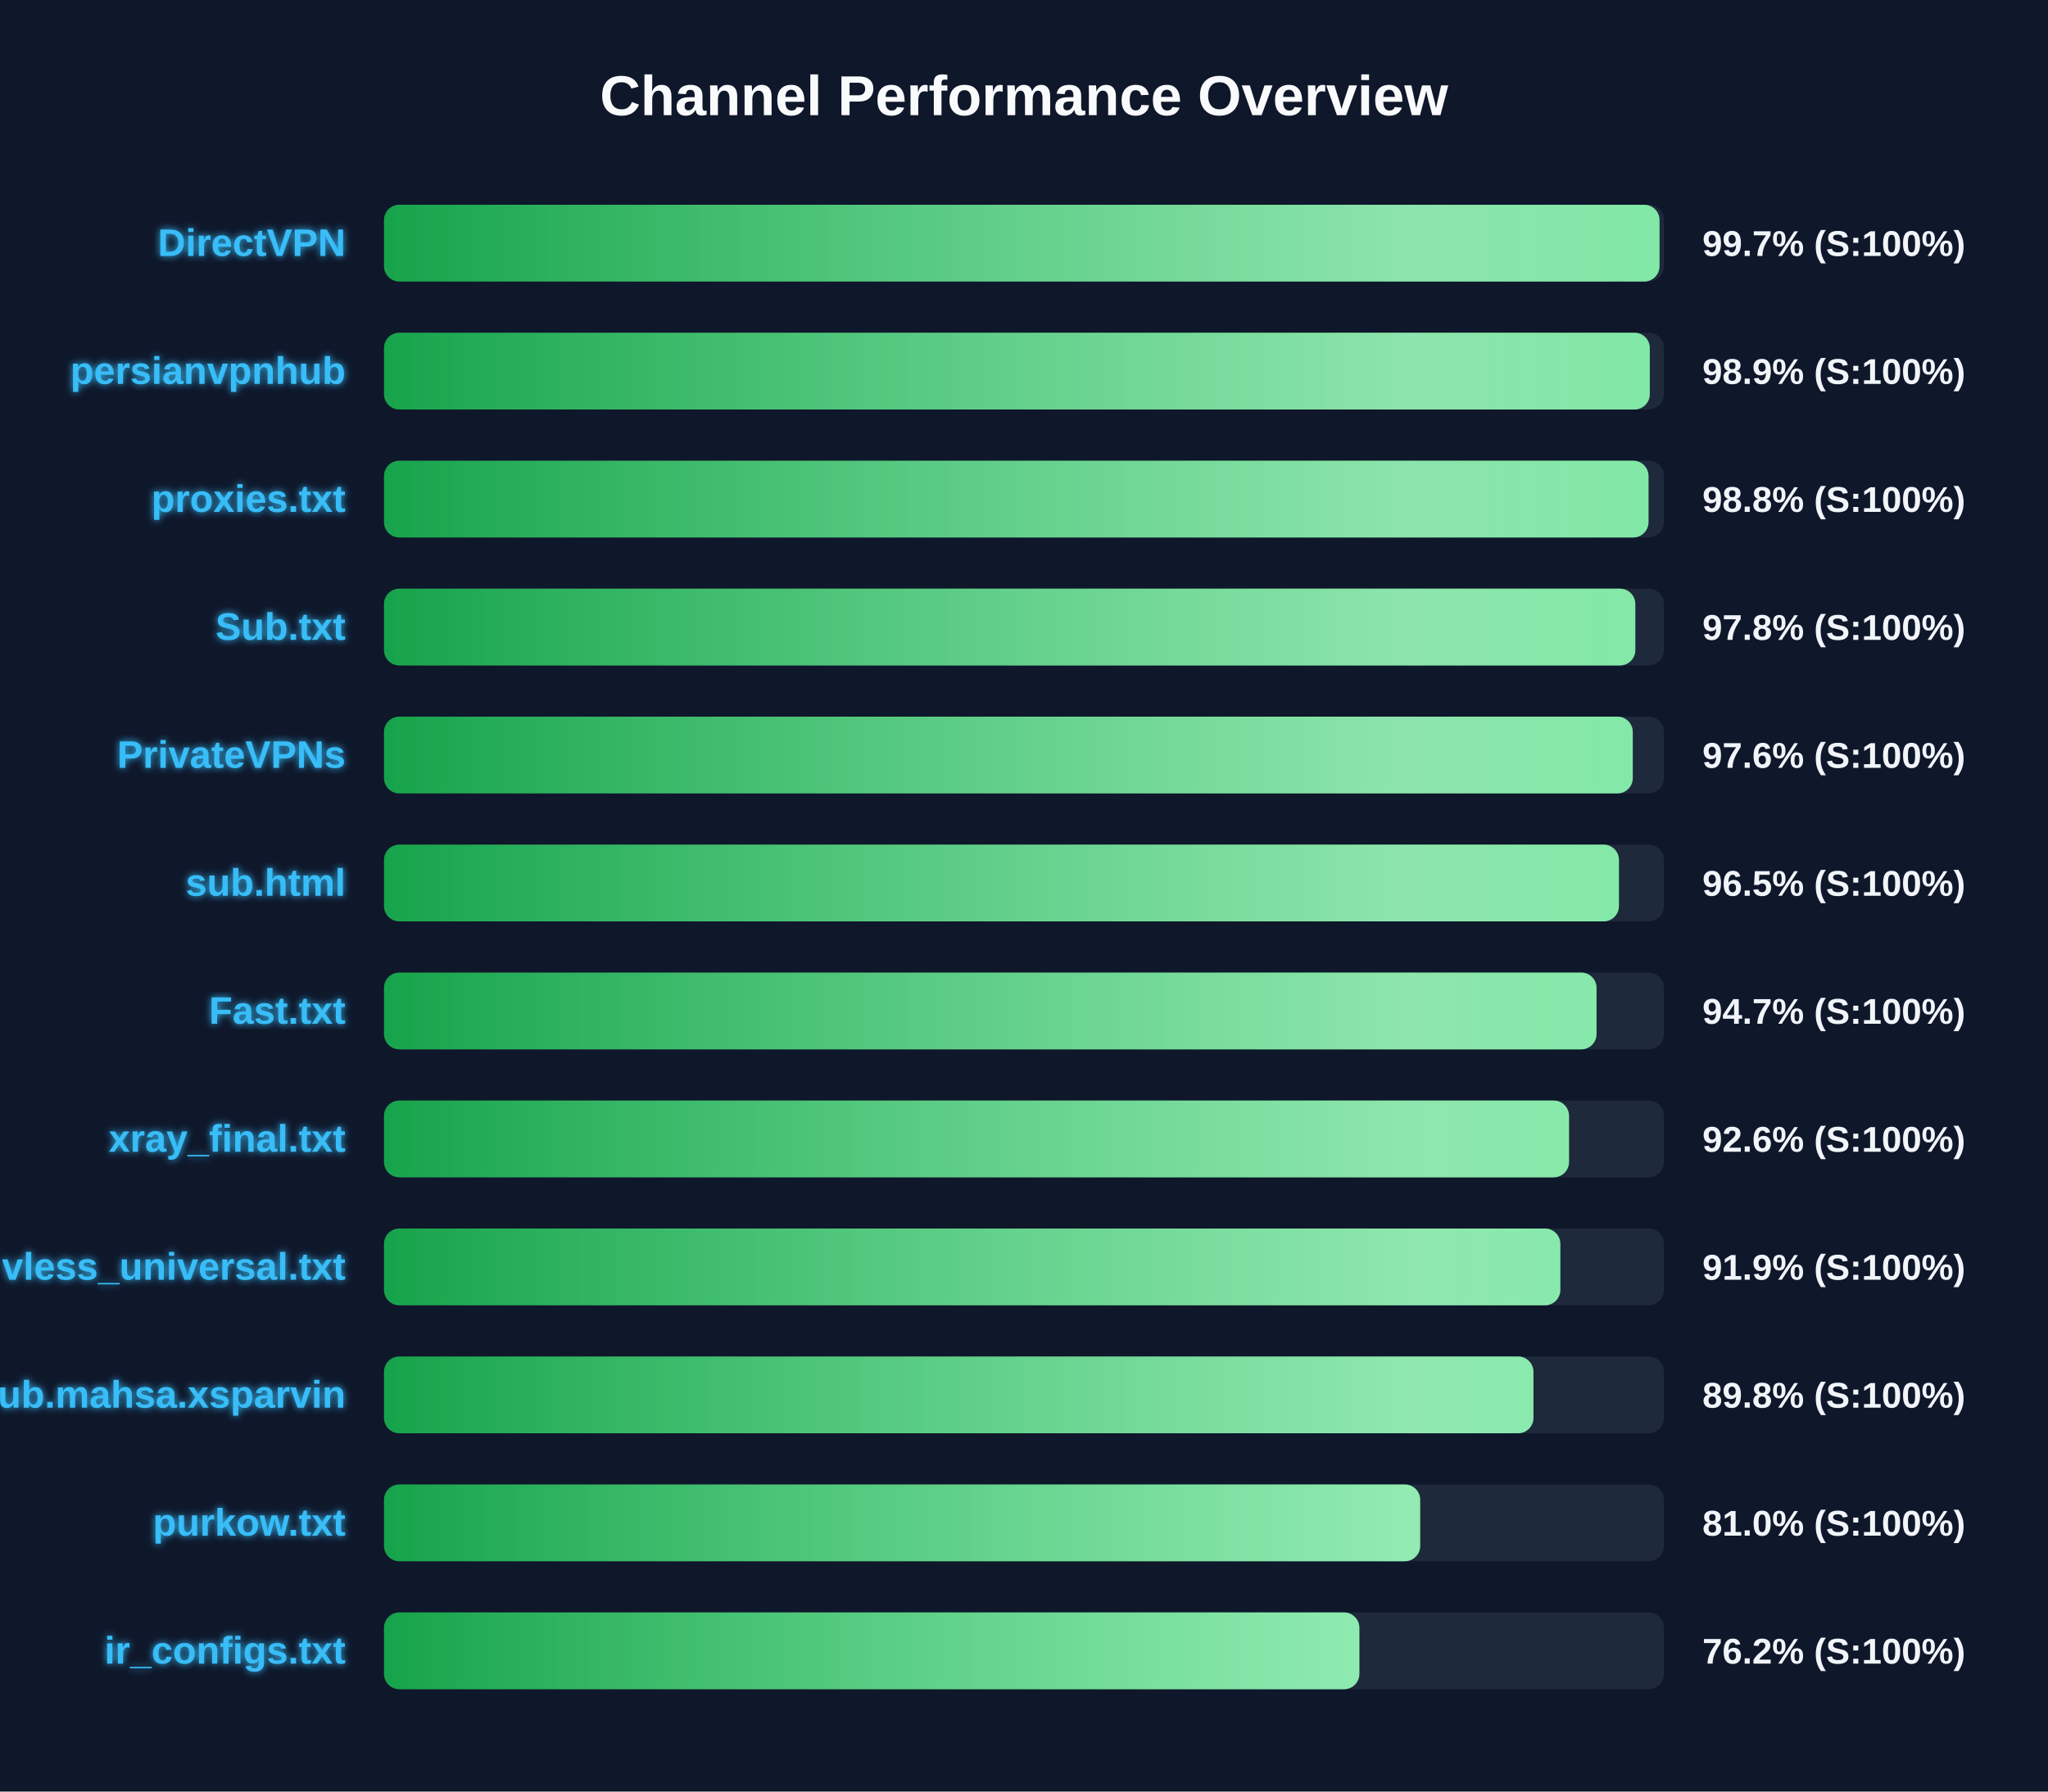
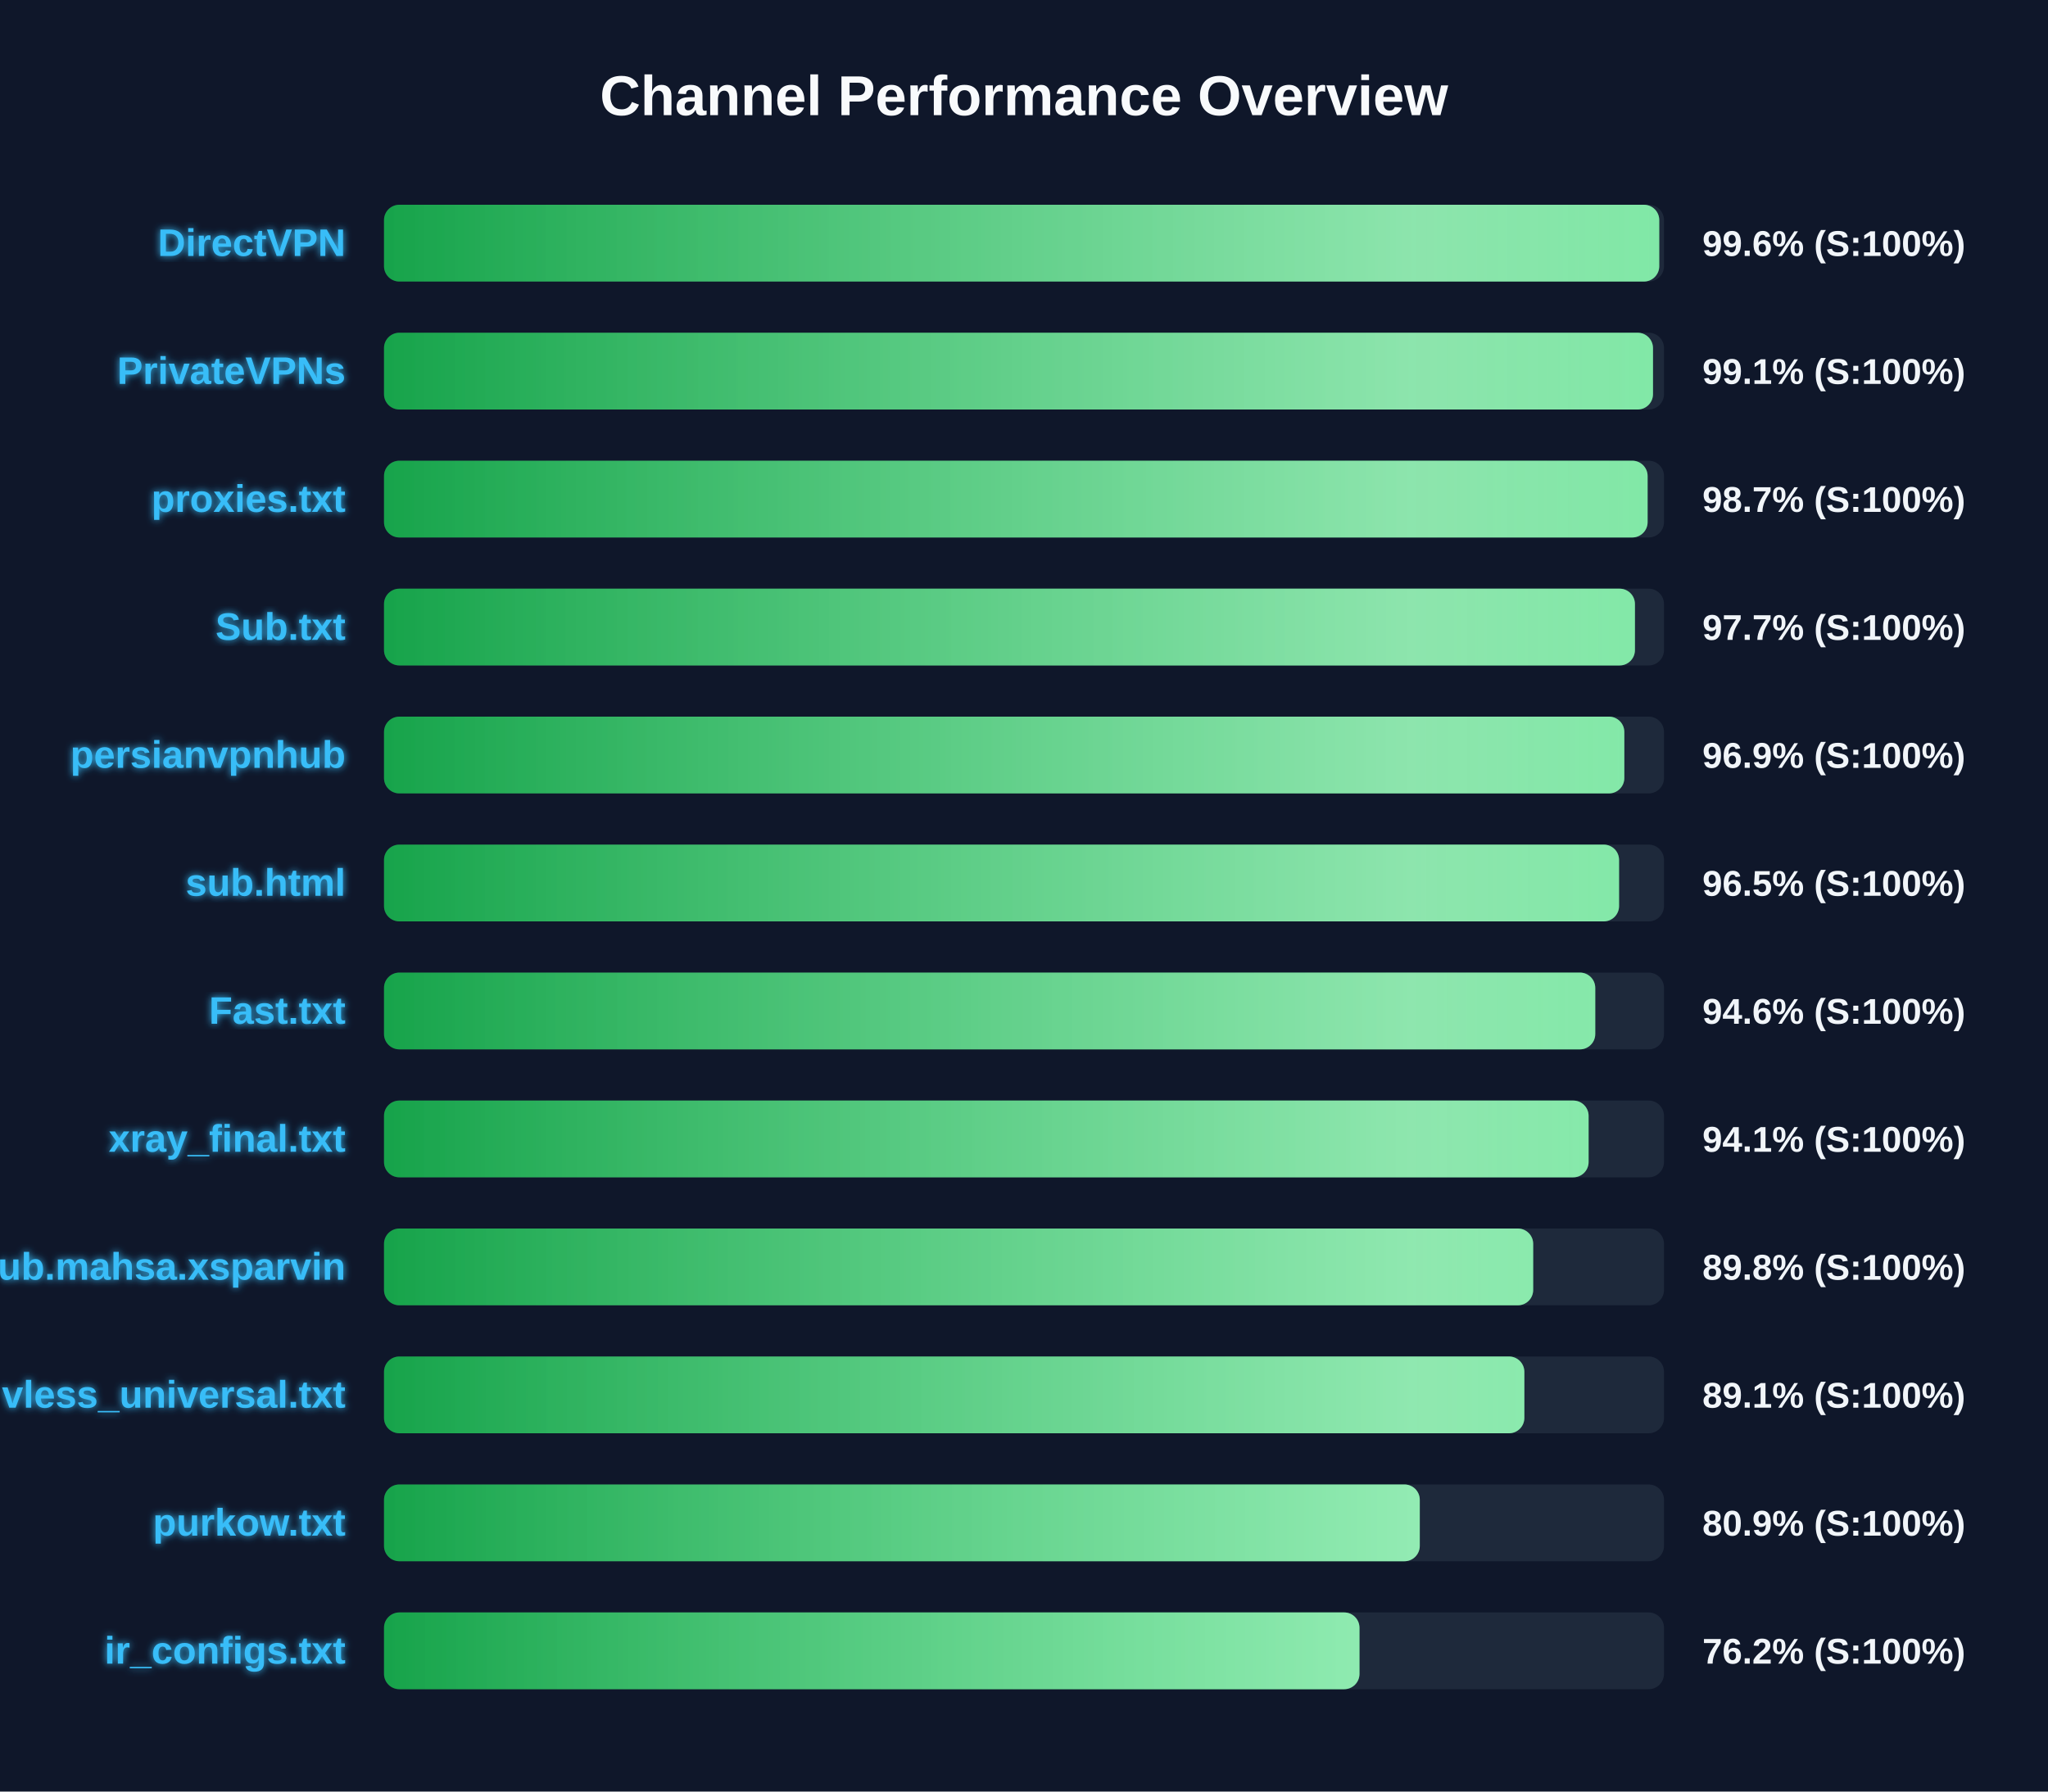
<svg xmlns="http://www.w3.org/2000/svg" width="800" height="700" version="1.1">
  <defs>
    <linearGradient id="grad-green" x1="0%" y1="0%" x2="100%" y2="0%">
      <stop offset="0%" stop-color="#16a34a" />
      <stop offset="100%" stop-color="#4ade80" />
    </linearGradient>
    <linearGradient id="grad-yellow" x1="0%" y1="0%" x2="100%" y2="0%">
      <stop offset="0%" stop-color="#ca8a04" />
      <stop offset="100%" stop-color="#fde047" />
    </linearGradient>
    <linearGradient id="grad-red" x1="0%" y1="0%" x2="100%" y2="0%">
      <stop offset="0%" stop-color="#dc2626" />
      <stop offset="100%" stop-color="#f87171" />
    </linearGradient>
    <linearGradient id="shimmer" x1="0%" y1="0%" x2="100%" y2="0%">
      <stop offset="0%" stop-color="rgba(255,255,255,0)" />
      <stop offset="50%" stop-color="rgba(255,255,255,0.4)" />
      <stop offset="100%" stop-color="rgba(255,255,255,0)" />
    </linearGradient>
    <filter id="glow" x="-20%" y="-20%" width="140%" height="140%">
      <feGaussianBlur stdDeviation="1.5" result="blur" />
      <feComposite in="SourceGraphic" in2="blur" operator="over" />
    </filter>
  </defs>
  <style>
        .bg-rect { fill: #0f172a; }
        .title { font: bold 22px 'Segoe UI', Arial, sans-serif; fill: #f8fafc; }
        .row { font: bold 15px 'Segoe UI', Arial, sans-serif; fill: #38bdf8; filter: url(#glow); }
        .score { font: bold 14px 'Segoe UI', Arial, sans-serif; fill: #f1f5f9; }
        @keyframes shimmer-anim {
            0% { transform: translateX(-100%); }
            100% { transform: translateX(200%); }
        }
        .shimmer-rect {
            animation: shimmer-anim 2.5s infinite linear;
        }
    </style>
  <rect width="100%" height="100%" class="bg-rect" />
  <text x="400" y="45" text-anchor="middle" class="title">Channel Performance Overview</text>
  <rect x="150" y="80" width="500" height="30" fill="#1e293b" rx="6" />
  <clipPath id="clip-0">
-     <rect x="150" y="80" width="498.25" height="30" rx="6" />
+     <rect x="150" y="80" width="498.15" height="30" rx="6" />
  </clipPath>
-   <rect x="150" y="80" width="498.25" height="30" fill="url(#grad-green)" rx="6" />
+   <rect x="150" y="80" width="498.15" height="30" fill="url(#grad-green)" rx="6" />
  <g clip-path="url(#clip-0)">
    <rect x="150" y="80" width="100%" height="30" fill="url(#shimmer)" class="shimmer-rect" />
  </g>
  <text x="135" y="100" text-anchor="end" class="row">DirectVPN</text>
-   <text x="665" y="100" text-anchor="start" class="score">99.7% (S:100%)</text>
+   <text x="665" y="100" text-anchor="start" class="score">99.6% (S:100%)</text>
  <rect x="150" y="130" width="500" height="30" fill="#1e293b" rx="6" />
  <clipPath id="clip-1">
-     <rect x="150" y="130" width="494.45" height="30" rx="6" />
+     <rect x="150" y="130" width="495.7" height="30" rx="6" />
  </clipPath>
-   <rect x="150" y="130" width="494.45" height="30" fill="url(#grad-green)" rx="6" />
+   <rect x="150" y="130" width="495.7" height="30" fill="url(#grad-green)" rx="6" />
  <g clip-path="url(#clip-1)">
    <rect x="150" y="130" width="100%" height="30" fill="url(#shimmer)" class="shimmer-rect" />
  </g>
-   <text x="135" y="150" text-anchor="end" class="row">persianvpnhub</text>
-   <text x="665" y="150" text-anchor="start" class="score">98.9% (S:100%)</text>
+   <text x="135" y="150" text-anchor="end" class="row">PrivateVPNs</text>
+   <text x="665" y="150" text-anchor="start" class="score">99.1% (S:100%)</text>
  <rect x="150" y="180" width="500" height="30" fill="#1e293b" rx="6" />
  <clipPath id="clip-2">
-     <rect x="150" y="180" width="493.95" height="30" rx="6" />
+     <rect x="150" y="180" width="493.6" height="30" rx="6" />
  </clipPath>
-   <rect x="150" y="180" width="493.95" height="30" fill="url(#grad-green)" rx="6" />
+   <rect x="150" y="180" width="493.6" height="30" fill="url(#grad-green)" rx="6" />
  <g clip-path="url(#clip-2)">
    <rect x="150" y="180" width="100%" height="30" fill="url(#shimmer)" class="shimmer-rect" />
  </g>
  <text x="135" y="200" text-anchor="end" class="row">proxies.txt</text>
-   <text x="665" y="200" text-anchor="start" class="score">98.8% (S:100%)</text>
+   <text x="665" y="200" text-anchor="start" class="score">98.7% (S:100%)</text>
  <rect x="150" y="230" width="500" height="30" fill="#1e293b" rx="6" />
  <clipPath id="clip-3">
-     <rect x="150" y="230" width="488.8" height="30" rx="6" />
+     <rect x="150" y="230" width="488.65" height="30" rx="6" />
  </clipPath>
-   <rect x="150" y="230" width="488.8" height="30" fill="url(#grad-green)" rx="6" />
+   <rect x="150" y="230" width="488.65" height="30" fill="url(#grad-green)" rx="6" />
  <g clip-path="url(#clip-3)">
    <rect x="150" y="230" width="100%" height="30" fill="url(#shimmer)" class="shimmer-rect" />
  </g>
  <text x="135" y="250" text-anchor="end" class="row">Sub.txt</text>
-   <text x="665" y="250" text-anchor="start" class="score">97.8% (S:100%)</text>
+   <text x="665" y="250" text-anchor="start" class="score">97.7% (S:100%)</text>
  <rect x="150" y="280" width="500" height="30" fill="#1e293b" rx="6" />
  <clipPath id="clip-4">
-     <rect x="150" y="280" width="487.8" height="30" rx="6" />
+     <rect x="150" y="280" width="484.5" height="30" rx="6" />
  </clipPath>
-   <rect x="150" y="280" width="487.8" height="30" fill="url(#grad-green)" rx="6" />
+   <rect x="150" y="280" width="484.5" height="30" fill="url(#grad-green)" rx="6" />
  <g clip-path="url(#clip-4)">
    <rect x="150" y="280" width="100%" height="30" fill="url(#shimmer)" class="shimmer-rect" />
  </g>
-   <text x="135" y="300" text-anchor="end" class="row">PrivateVPNs</text>
-   <text x="665" y="300" text-anchor="start" class="score">97.6% (S:100%)</text>
+   <text x="135" y="300" text-anchor="end" class="row">persianvpnhub</text>
+   <text x="665" y="300" text-anchor="start" class="score">96.9% (S:100%)</text>
  <rect x="150" y="330" width="500" height="30" fill="#1e293b" rx="6" />
  <clipPath id="clip-5">
-     <rect x="150" y="330" width="482.4" height="30" rx="6" />
+     <rect x="150" y="330" width="482.45" height="30" rx="6" />
  </clipPath>
-   <rect x="150" y="330" width="482.4" height="30" fill="url(#grad-green)" rx="6" />
+   <rect x="150" y="330" width="482.45" height="30" fill="url(#grad-green)" rx="6" />
  <g clip-path="url(#clip-5)">
    <rect x="150" y="330" width="100%" height="30" fill="url(#shimmer)" class="shimmer-rect" />
  </g>
  <text x="135" y="350" text-anchor="end" class="row">sub.html</text>
  <text x="665" y="350" text-anchor="start" class="score">96.5% (S:100%)</text>
  <rect x="150" y="380" width="500" height="30" fill="#1e293b" rx="6" />
  <clipPath id="clip-6">
-     <rect x="150" y="380" width="473.65" height="30" rx="6" />
+     <rect x="150" y="380" width="473.15" height="30" rx="6" />
  </clipPath>
-   <rect x="150" y="380" width="473.65" height="30" fill="url(#grad-green)" rx="6" />
+   <rect x="150" y="380" width="473.15" height="30" fill="url(#grad-green)" rx="6" />
  <g clip-path="url(#clip-6)">
    <rect x="150" y="380" width="100%" height="30" fill="url(#shimmer)" class="shimmer-rect" />
  </g>
  <text x="135" y="400" text-anchor="end" class="row">Fast.txt</text>
-   <text x="665" y="400" text-anchor="start" class="score">94.7% (S:100%)</text>
+   <text x="665" y="400" text-anchor="start" class="score">94.6% (S:100%)</text>
  <rect x="150" y="430" width="500" height="30" fill="#1e293b" rx="6" />
  <clipPath id="clip-7">
-     <rect x="150" y="430" width="462.9" height="30" rx="6" />
+     <rect x="150" y="430" width="470.55" height="30" rx="6" />
  </clipPath>
-   <rect x="150" y="430" width="462.9" height="30" fill="url(#grad-green)" rx="6" />
+   <rect x="150" y="430" width="470.55" height="30" fill="url(#grad-green)" rx="6" />
  <g clip-path="url(#clip-7)">
    <rect x="150" y="430" width="100%" height="30" fill="url(#shimmer)" class="shimmer-rect" />
  </g>
  <text x="135" y="450" text-anchor="end" class="row">xray_final.txt</text>
-   <text x="665" y="450" text-anchor="start" class="score">92.6% (S:100%)</text>
+   <text x="665" y="450" text-anchor="start" class="score">94.1% (S:100%)</text>
  <rect x="150" y="480" width="500" height="30" fill="#1e293b" rx="6" />
  <clipPath id="clip-8">
-     <rect x="150" y="480" width="459.5" height="30" rx="6" />
+     <rect x="150" y="480" width="448.9" height="30" rx="6" />
  </clipPath>
-   <rect x="150" y="480" width="459.5" height="30" fill="url(#grad-green)" rx="6" />
+   <rect x="150" y="480" width="448.9" height="30" fill="url(#grad-green)" rx="6" />
  <g clip-path="url(#clip-8)">
    <rect x="150" y="480" width="100%" height="30" fill="url(#shimmer)" class="shimmer-rect" />
  </g>
-   <text x="135" y="500" text-anchor="end" class="row">vless_universal.txt</text>
-   <text x="665" y="500" text-anchor="start" class="score">91.9% (S:100%)</text>
+   <text x="135" y="500" text-anchor="end" class="row">Sub.mahsa.xsparvin</text>
+   <text x="665" y="500" text-anchor="start" class="score">89.8% (S:100%)</text>
  <rect x="150" y="530" width="500" height="30" fill="#1e293b" rx="6" />
  <clipPath id="clip-9">
-     <rect x="150" y="530" width="449.0" height="30" rx="6" />
+     <rect x="150" y="530" width="445.45" height="30" rx="6" />
  </clipPath>
-   <rect x="150" y="530" width="449.0" height="30" fill="url(#grad-green)" rx="6" />
+   <rect x="150" y="530" width="445.45" height="30" fill="url(#grad-green)" rx="6" />
  <g clip-path="url(#clip-9)">
    <rect x="150" y="530" width="100%" height="30" fill="url(#shimmer)" class="shimmer-rect" />
  </g>
-   <text x="135" y="550" text-anchor="end" class="row">Sub.mahsa.xsparvin</text>
-   <text x="665" y="550" text-anchor="start" class="score">89.8% (S:100%)</text>
+   <text x="135" y="550" text-anchor="end" class="row">vless_universal.txt</text>
+   <text x="665" y="550" text-anchor="start" class="score">89.1% (S:100%)</text>
  <rect x="150" y="580" width="500" height="30" fill="#1e293b" rx="6" />
  <clipPath id="clip-10">
-     <rect x="150" y="580" width="404.75" height="30" rx="6" />
+     <rect x="150" y="580" width="404.6" height="30" rx="6" />
  </clipPath>
-   <rect x="150" y="580" width="404.75" height="30" fill="url(#grad-green)" rx="6" />
+   <rect x="150" y="580" width="404.6" height="30" fill="url(#grad-green)" rx="6" />
  <g clip-path="url(#clip-10)">
    <rect x="150" y="580" width="100%" height="30" fill="url(#shimmer)" class="shimmer-rect" />
  </g>
  <text x="135" y="600" text-anchor="end" class="row">purkow.txt</text>
-   <text x="665" y="600" text-anchor="start" class="score">81.0% (S:100%)</text>
+   <text x="665" y="600" text-anchor="start" class="score">80.9% (S:100%)</text>
  <rect x="150" y="630" width="500" height="30" fill="#1e293b" rx="6" />
  <clipPath id="clip-11">
-     <rect x="150" y="630" width="381.0" height="30" rx="6" />
+     <rect x="150" y="630" width="381.05" height="30" rx="6" />
  </clipPath>
-   <rect x="150" y="630" width="381.0" height="30" fill="url(#grad-green)" rx="6" />
+   <rect x="150" y="630" width="381.05" height="30" fill="url(#grad-green)" rx="6" />
  <g clip-path="url(#clip-11)">
    <rect x="150" y="630" width="100%" height="30" fill="url(#shimmer)" class="shimmer-rect" />
  </g>
  <text x="135" y="650" text-anchor="end" class="row">ir_configs.txt</text>
  <text x="665" y="650" text-anchor="start" class="score">76.2% (S:100%)</text>
</svg>
